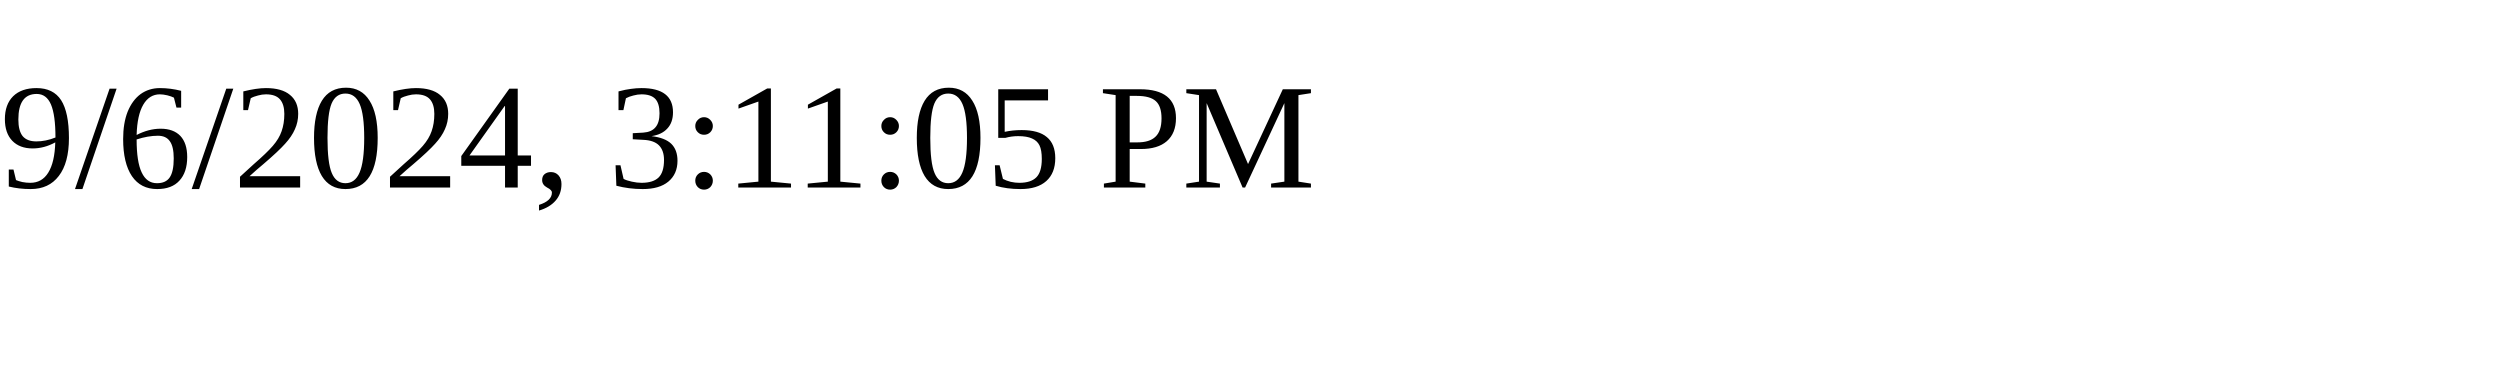
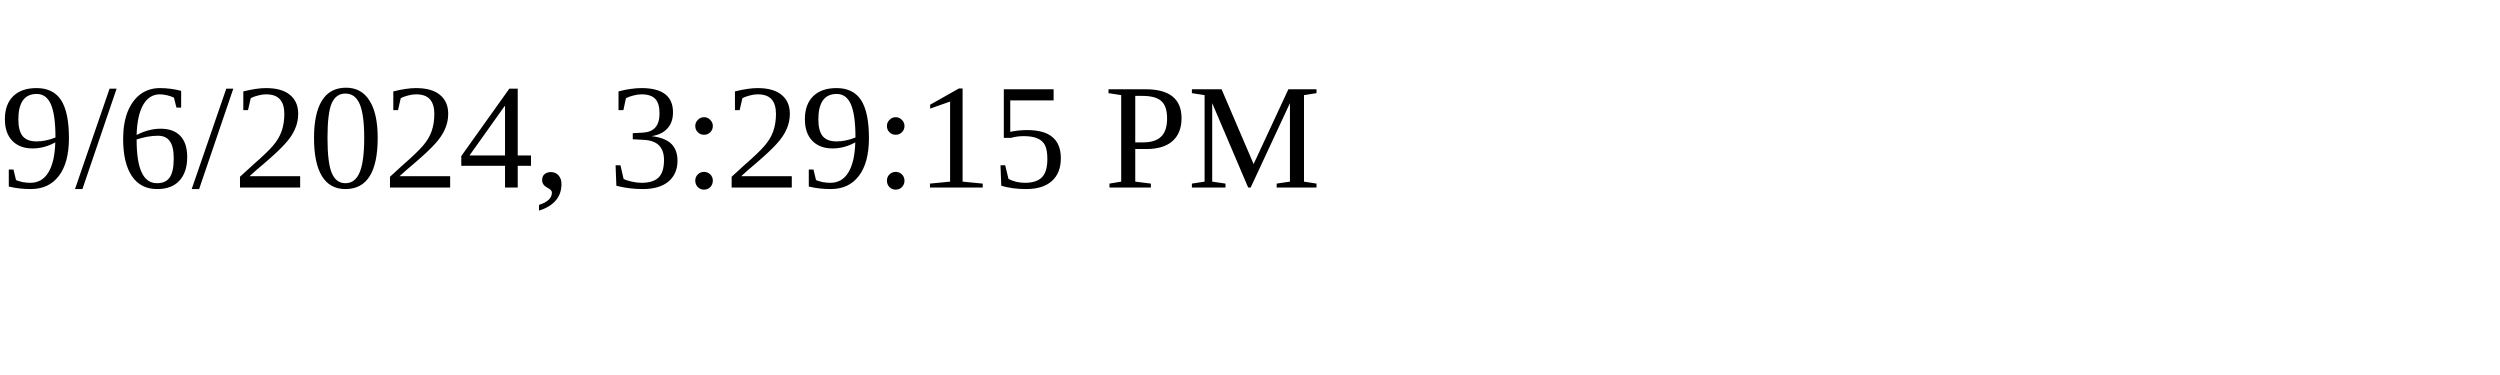
<svg xmlns="http://www.w3.org/2000/svg" height="30" width="200">
-   <text x="0" y="15">9/6/2024, 3:11:05 PM</text>
+   <text x="0" y="15">9/6/2024, 3:29:15 PM</text>
</svg>
